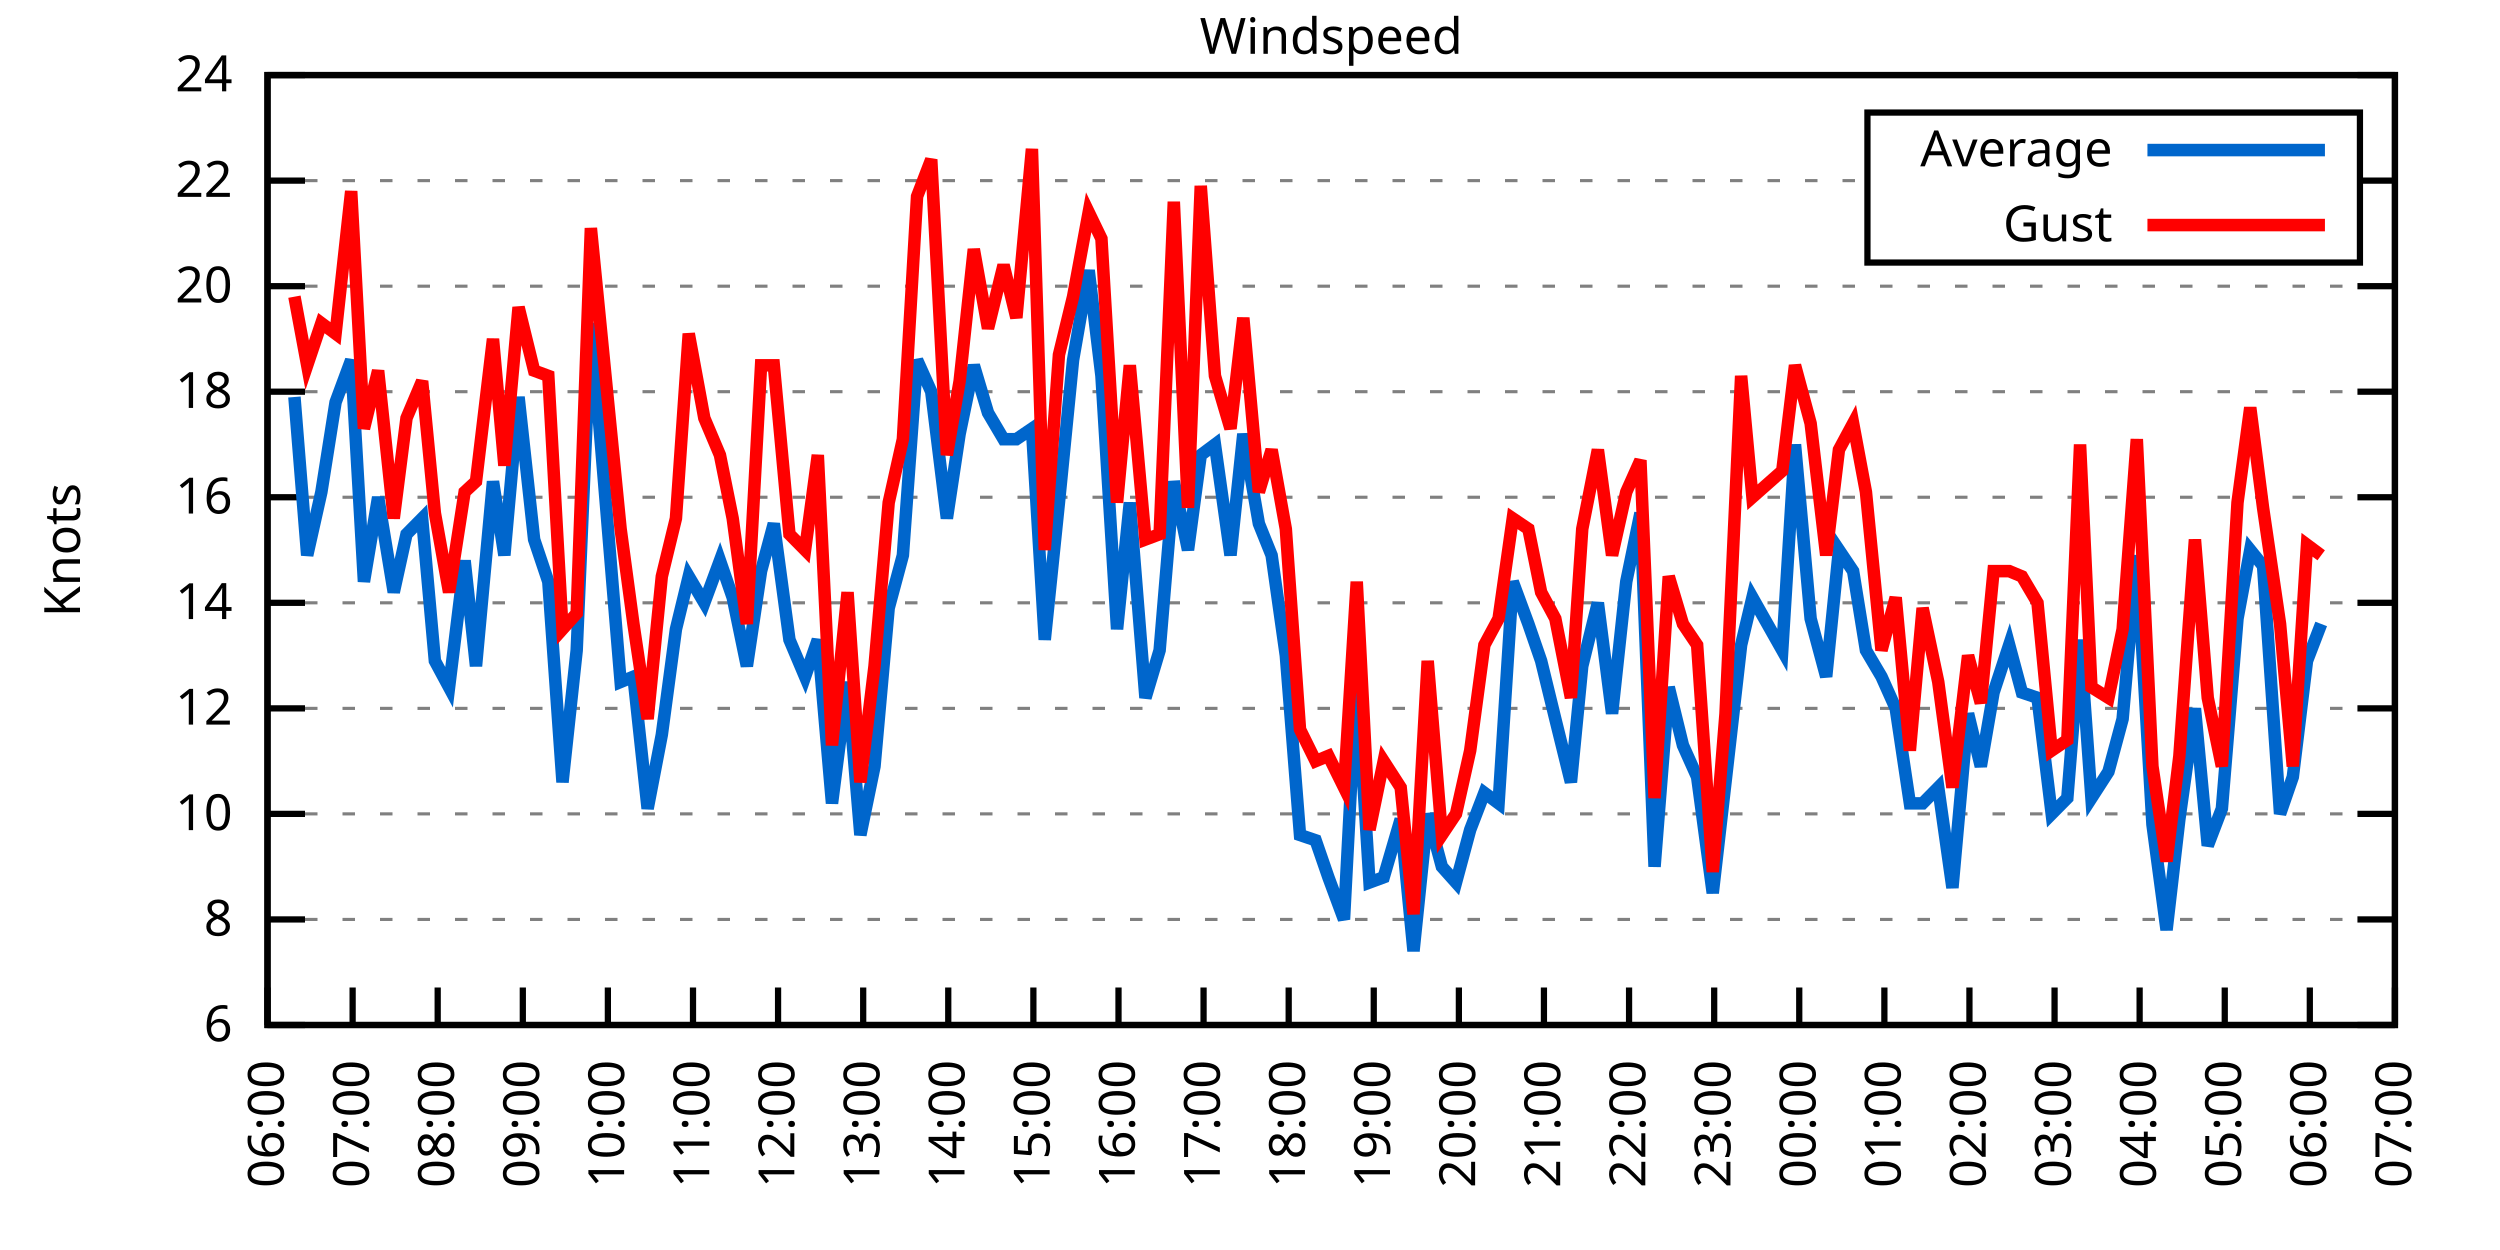
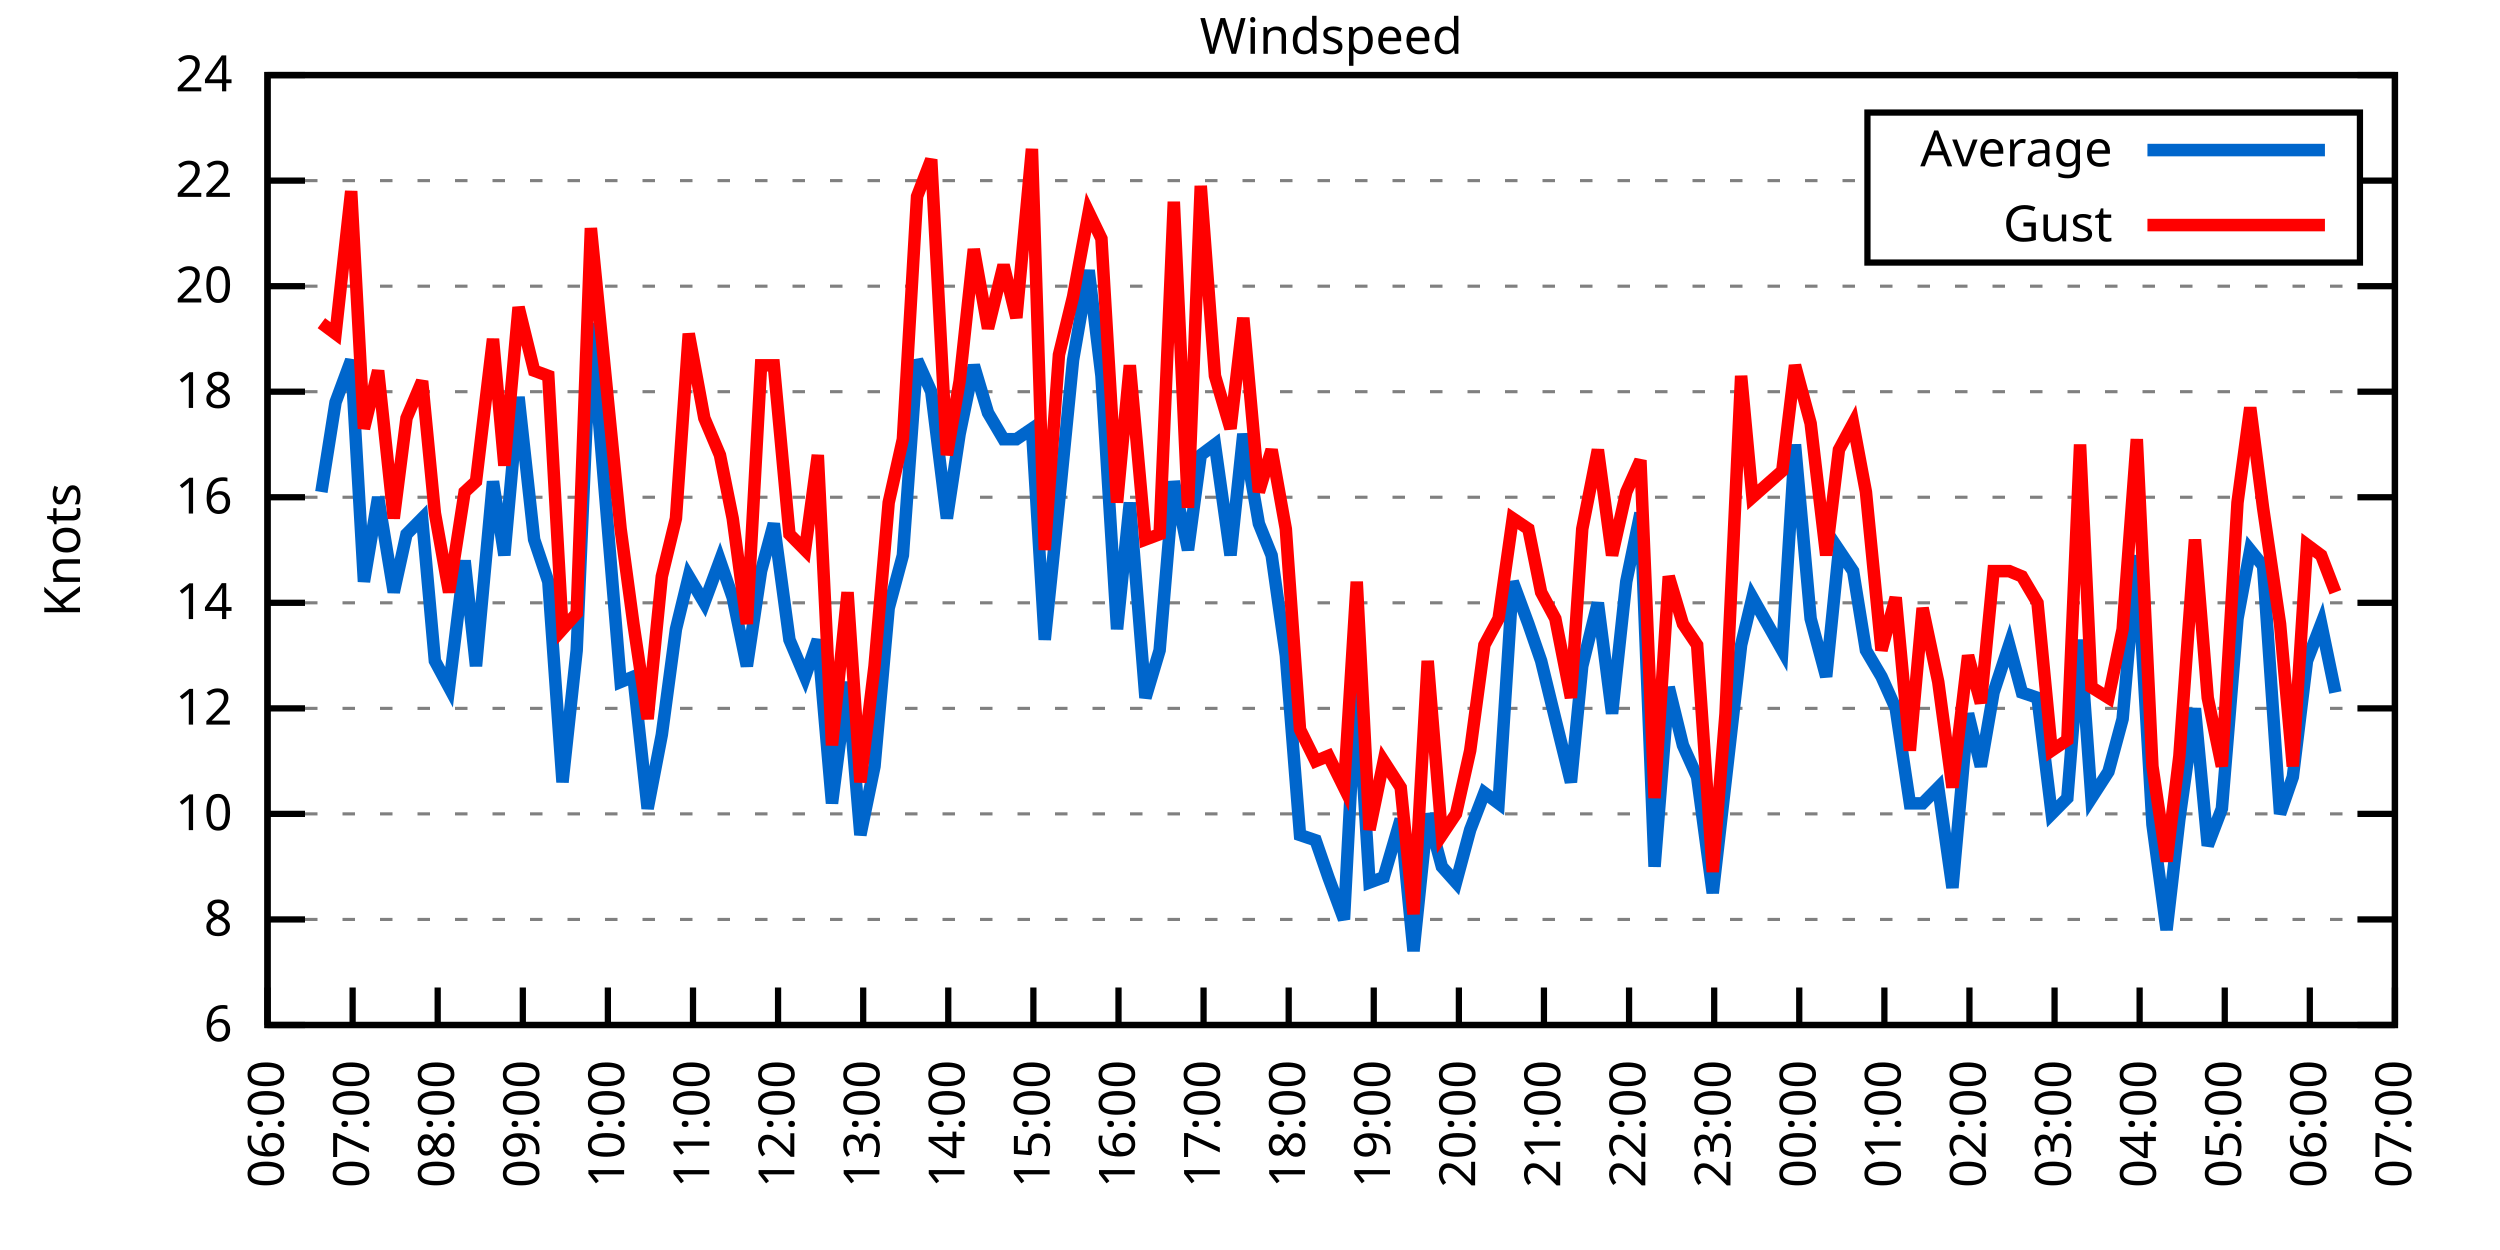
<svg xmlns="http://www.w3.org/2000/svg" xmlns:xlink="http://www.w3.org/1999/xlink" width="400" height="200" viewBox="0 0 400 200">
  <g id="gnuplot_canvas">
    <rect x="0" y="0" width="400" height="200" fill="none" />
    <defs>
      <circle id="gpDot" r="0.5" stroke-width="0.5" stroke="currentColor" />
      <path id="gpPt0" stroke-width="0.333" stroke="currentColor" d="M-1,0 h2 M0,-1 v2" />
      <path id="gpPt1" stroke-width="0.333" stroke="currentColor" d="M-1,-1 L1,1 M1,-1 L-1,1" />
      <path id="gpPt2" stroke-width="0.333" stroke="currentColor" d="M-1,0 L1,0 M0,-1 L0,1 M-1,-1 L1,1 M-1,1 L1,-1" />
      <rect id="gpPt3" stroke-width="0.333" stroke="currentColor" x="-1" y="-1" width="2" height="2" />
      <rect id="gpPt4" stroke-width="0.333" stroke="currentColor" fill="currentColor" x="-1" y="-1" width="2" height="2" />
      <circle id="gpPt5" stroke-width="0.333" stroke="currentColor" cx="0" cy="0" r="1" />
      <use xlink:href="#gpPt5" id="gpPt6" fill="currentColor" stroke="none" />
      <path id="gpPt7" stroke-width="0.333" stroke="currentColor" d="M0,-1.33 L-1.33,0.67 L1.33,0.67 z" />
      <use xlink:href="#gpPt7" id="gpPt8" fill="currentColor" stroke="none" />
      <use xlink:href="#gpPt7" id="gpPt9" stroke="currentColor" transform="rotate(180)" />
      <use xlink:href="#gpPt9" id="gpPt10" fill="currentColor" stroke="none" />
      <use xlink:href="#gpPt3" id="gpPt11" stroke="currentColor" transform="rotate(45)" />
      <use xlink:href="#gpPt11" id="gpPt12" fill="currentColor" stroke="none" />
      <path id="gpPt13" stroke-width="0.333" stroke="currentColor" d="M0,1.330 L1.265,0.411 L0.782,-1.067 L-0.782,-1.076 L-1.265,0.411 z" />
      <use xlink:href="#gpPt13" id="gpPt14" fill="currentColor" stroke="none" />
      <filter id="textbox" filterUnits="objectBoundingBox" x="0" y="0" height="1" width="1">
        <feFlood flood-color="white" flood-opacity="1" result="bgnd" />
        <feComposite in="SourceGraphic" in2="bgnd" operator="atop" />
      </filter>
      <filter id="greybox" filterUnits="objectBoundingBox" x="0" y="0" height="1" width="1">
        <feFlood flood-color="lightgrey" flood-opacity="1" result="grey" />
        <feComposite in="SourceGraphic" in2="grey" operator="atop" />
      </filter>
    </defs>
    <g fill="none" color="white" stroke="currentColor" stroke-width="1.00" stroke-linecap="butt" stroke-linejoin="miter">
</g>
    <g fill="none" color="black" stroke="currentColor" stroke-width="1.00" stroke-linecap="butt" stroke-linejoin="miter">
      <g stroke="none" shape-rendering="crispEdges">
        <polygon fill="rgb(255, 255, 255)" points="42.80,164.00 383.18,164.00 383.18,12.02 42.80,12.02 " />
      </g>
    </g>
    <g fill="none" color="black" stroke="currentColor" stroke-width="1.00" stroke-linecap="butt" stroke-linejoin="miter">
</g>
    <g fill="none" color="black" stroke="black" stroke-width="0.50" stroke-linecap="butt" stroke-linejoin="miter">
</g>
    <g fill="none" color="gray" stroke="currentColor" stroke-width="0.50" stroke-linecap="butt" stroke-linejoin="miter">
      <path stroke="gray" stroke-dasharray="2,4" class="gridline" d="M42.80,164.00 L383.19,164.00  " />
    </g>
    <g fill="none" color="gray" stroke="gray" stroke-width="1.00" stroke-linecap="butt" stroke-linejoin="miter">
</g>
    <g fill="none" color="black" stroke="currentColor" stroke-width="1.00" stroke-linecap="butt" stroke-linejoin="miter">
      <path stroke="black" d="M42.80,164.00 L48.80,164.00 M383.19,164.00 L377.19,164.00  " />
      <g transform="translate(37.20,166.60)" stroke="none" fill="black" font-family="Sans" font-size="8.00" text-anchor="end">
        <text>
          <tspan font-family="Sans"> 6</tspan>
        </text>
      </g>
    </g>
    <g fill="none" color="black" stroke="currentColor" stroke-width="1.00" stroke-linecap="butt" stroke-linejoin="miter">
</g>
    <g fill="none" color="black" stroke="black" stroke-width="0.50" stroke-linecap="butt" stroke-linejoin="miter">
</g>
    <g fill="none" color="gray" stroke="currentColor" stroke-width="0.50" stroke-linecap="butt" stroke-linejoin="miter">
      <path stroke="gray" stroke-dasharray="2,4" class="gridline" d="M42.80,147.11 L383.19,147.11  " />
    </g>
    <g fill="none" color="gray" stroke="gray" stroke-width="1.00" stroke-linecap="butt" stroke-linejoin="miter">
</g>
    <g fill="none" color="black" stroke="currentColor" stroke-width="1.00" stroke-linecap="butt" stroke-linejoin="miter">
      <path stroke="black" d="M42.80,147.11 L48.80,147.11 M383.19,147.11 L377.19,147.11  " />
      <g transform="translate(37.20,149.71)" stroke="none" fill="black" font-family="Sans" font-size="8.00" text-anchor="end">
        <text>
          <tspan font-family="Sans"> 8</tspan>
        </text>
      </g>
    </g>
    <g fill="none" color="black" stroke="currentColor" stroke-width="1.00" stroke-linecap="butt" stroke-linejoin="miter">
</g>
    <g fill="none" color="black" stroke="black" stroke-width="0.50" stroke-linecap="butt" stroke-linejoin="miter">
</g>
    <g fill="none" color="gray" stroke="currentColor" stroke-width="0.50" stroke-linecap="butt" stroke-linejoin="miter">
      <path stroke="gray" stroke-dasharray="2,4" class="gridline" d="M42.80,130.22 L383.19,130.22  " />
    </g>
    <g fill="none" color="gray" stroke="gray" stroke-width="1.00" stroke-linecap="butt" stroke-linejoin="miter">
</g>
    <g fill="none" color="black" stroke="currentColor" stroke-width="1.00" stroke-linecap="butt" stroke-linejoin="miter">
      <path stroke="black" d="M42.80,130.22 L48.80,130.22 M383.19,130.22 L377.19,130.22  " />
      <g transform="translate(37.20,132.82)" stroke="none" fill="black" font-family="Sans" font-size="8.00" text-anchor="end">
        <text>
          <tspan font-family="Sans"> 10</tspan>
        </text>
      </g>
    </g>
    <g fill="none" color="black" stroke="currentColor" stroke-width="1.00" stroke-linecap="butt" stroke-linejoin="miter">
</g>
    <g fill="none" color="black" stroke="black" stroke-width="0.50" stroke-linecap="butt" stroke-linejoin="miter">
</g>
    <g fill="none" color="gray" stroke="currentColor" stroke-width="0.50" stroke-linecap="butt" stroke-linejoin="miter">
      <path stroke="gray" stroke-dasharray="2,4" class="gridline" d="M42.80,113.34 L383.19,113.34  " />
    </g>
    <g fill="none" color="gray" stroke="gray" stroke-width="1.00" stroke-linecap="butt" stroke-linejoin="miter">
</g>
    <g fill="none" color="black" stroke="currentColor" stroke-width="1.00" stroke-linecap="butt" stroke-linejoin="miter">
      <path stroke="black" d="M42.80,113.34 L48.80,113.34 M383.19,113.34 L377.19,113.34  " />
      <g transform="translate(37.20,115.94)" stroke="none" fill="black" font-family="Sans" font-size="8.00" text-anchor="end">
        <text>
          <tspan font-family="Sans"> 12</tspan>
        </text>
      </g>
    </g>
    <g fill="none" color="black" stroke="currentColor" stroke-width="1.00" stroke-linecap="butt" stroke-linejoin="miter">
</g>
    <g fill="none" color="black" stroke="black" stroke-width="0.50" stroke-linecap="butt" stroke-linejoin="miter">
</g>
    <g fill="none" color="gray" stroke="currentColor" stroke-width="0.50" stroke-linecap="butt" stroke-linejoin="miter">
      <path stroke="gray" stroke-dasharray="2,4" class="gridline" d="M42.80,96.45 L383.19,96.45  " />
    </g>
    <g fill="none" color="gray" stroke="gray" stroke-width="1.00" stroke-linecap="butt" stroke-linejoin="miter">
</g>
    <g fill="none" color="black" stroke="currentColor" stroke-width="1.00" stroke-linecap="butt" stroke-linejoin="miter">
      <path stroke="black" d="M42.80,96.45 L48.80,96.45 M383.19,96.45 L377.19,96.45  " />
      <g transform="translate(37.20,99.05)" stroke="none" fill="black" font-family="Sans" font-size="8.00" text-anchor="end">
        <text>
          <tspan font-family="Sans"> 14</tspan>
        </text>
      </g>
    </g>
    <g fill="none" color="black" stroke="currentColor" stroke-width="1.00" stroke-linecap="butt" stroke-linejoin="miter">
</g>
    <g fill="none" color="black" stroke="black" stroke-width="0.50" stroke-linecap="butt" stroke-linejoin="miter">
</g>
    <g fill="none" color="gray" stroke="currentColor" stroke-width="0.50" stroke-linecap="butt" stroke-linejoin="miter">
      <path stroke="gray" stroke-dasharray="2,4" class="gridline" d="M42.80,79.56 L383.19,79.56  " />
    </g>
    <g fill="none" color="gray" stroke="gray" stroke-width="1.00" stroke-linecap="butt" stroke-linejoin="miter">
</g>
    <g fill="none" color="black" stroke="currentColor" stroke-width="1.00" stroke-linecap="butt" stroke-linejoin="miter">
      <path stroke="black" d="M42.80,79.56 L48.80,79.56 M383.19,79.56 L377.19,79.56  " />
      <g transform="translate(37.20,82.16)" stroke="none" fill="black" font-family="Sans" font-size="8.00" text-anchor="end">
        <text>
          <tspan font-family="Sans"> 16</tspan>
        </text>
      </g>
    </g>
    <g fill="none" color="black" stroke="currentColor" stroke-width="1.00" stroke-linecap="butt" stroke-linejoin="miter">
</g>
    <g fill="none" color="black" stroke="black" stroke-width="0.50" stroke-linecap="butt" stroke-linejoin="miter">
</g>
    <g fill="none" color="gray" stroke="currentColor" stroke-width="0.50" stroke-linecap="butt" stroke-linejoin="miter">
      <path stroke="gray" stroke-dasharray="2,4" class="gridline" d="M42.80,62.67 L383.19,62.67  " />
    </g>
    <g fill="none" color="gray" stroke="gray" stroke-width="1.00" stroke-linecap="butt" stroke-linejoin="miter">
</g>
    <g fill="none" color="black" stroke="currentColor" stroke-width="1.00" stroke-linecap="butt" stroke-linejoin="miter">
      <path stroke="black" d="M42.80,62.67 L48.80,62.67 M383.19,62.67 L377.19,62.67  " />
      <g transform="translate(37.20,65.27)" stroke="none" fill="black" font-family="Sans" font-size="8.00" text-anchor="end">
        <text>
          <tspan font-family="Sans"> 18</tspan>
        </text>
      </g>
    </g>
    <g fill="none" color="black" stroke="currentColor" stroke-width="1.00" stroke-linecap="butt" stroke-linejoin="miter">
</g>
    <g fill="none" color="black" stroke="black" stroke-width="0.50" stroke-linecap="butt" stroke-linejoin="miter">
</g>
    <g fill="none" color="gray" stroke="currentColor" stroke-width="0.50" stroke-linecap="butt" stroke-linejoin="miter">
      <path stroke="gray" stroke-dasharray="2,4" class="gridline" d="M42.80,45.79 L383.19,45.79  " />
    </g>
    <g fill="none" color="gray" stroke="gray" stroke-width="1.00" stroke-linecap="butt" stroke-linejoin="miter">
</g>
    <g fill="none" color="black" stroke="currentColor" stroke-width="1.00" stroke-linecap="butt" stroke-linejoin="miter">
      <path stroke="black" d="M42.80,45.79 L48.80,45.79 M383.19,45.79 L377.19,45.79  " />
      <g transform="translate(37.20,48.39)" stroke="none" fill="black" font-family="Sans" font-size="8.00" text-anchor="end">
        <text>
          <tspan font-family="Sans"> 20</tspan>
        </text>
      </g>
    </g>
    <g fill="none" color="black" stroke="currentColor" stroke-width="1.00" stroke-linecap="butt" stroke-linejoin="miter">
</g>
    <g fill="none" color="black" stroke="black" stroke-width="0.50" stroke-linecap="butt" stroke-linejoin="miter">
</g>
    <g fill="none" color="gray" stroke="currentColor" stroke-width="0.50" stroke-linecap="butt" stroke-linejoin="miter">
      <path stroke="gray" stroke-dasharray="2,4" class="gridline" d="M42.80,28.90 L298.79,28.90 M377.59,28.90 L383.19,28.90  " />
    </g>
    <g fill="none" color="gray" stroke="gray" stroke-width="1.00" stroke-linecap="butt" stroke-linejoin="miter">
</g>
    <g fill="none" color="black" stroke="currentColor" stroke-width="1.00" stroke-linecap="butt" stroke-linejoin="miter">
      <path stroke="black" d="M42.80,28.90 L48.80,28.90 M383.19,28.90 L377.19,28.90  " />
      <g transform="translate(37.20,31.50)" stroke="none" fill="black" font-family="Sans" font-size="8.00" text-anchor="end">
        <text>
          <tspan font-family="Sans"> 22</tspan>
        </text>
      </g>
    </g>
    <g fill="none" color="black" stroke="currentColor" stroke-width="1.00" stroke-linecap="butt" stroke-linejoin="miter">
</g>
    <g fill="none" color="black" stroke="black" stroke-width="0.50" stroke-linecap="butt" stroke-linejoin="miter">
</g>
    <g fill="none" color="gray" stroke="currentColor" stroke-width="0.50" stroke-linecap="butt" stroke-linejoin="miter">
      <path stroke="gray" stroke-dasharray="2,4" class="gridline" d="M42.80,12.01 L383.19,12.01  " />
    </g>
    <g fill="none" color="gray" stroke="gray" stroke-width="1.00" stroke-linecap="butt" stroke-linejoin="miter">
</g>
    <g fill="none" color="black" stroke="currentColor" stroke-width="1.00" stroke-linecap="butt" stroke-linejoin="miter">
      <path stroke="black" d="M42.80,12.01 L48.80,12.01 M383.19,12.01 L377.19,12.01  " />
      <g transform="translate(37.20,14.61)" stroke="none" fill="black" font-family="Sans" font-size="8.00" text-anchor="end">
        <text>
          <tspan font-family="Sans"> 24</tspan>
        </text>
      </g>
    </g>
    <g fill="none" color="black" stroke="currentColor" stroke-width="1.00" stroke-linecap="butt" stroke-linejoin="miter">
      <path stroke="black" d="M42.80,164.00 L42.80,158.00  " />
      <g transform="translate(45.40,169.60) rotate(270.00)" stroke="none" fill="black" font-family="Sans" font-size="8.00" text-anchor="end">
        <text>
          <tspan font-family="Sans">06:00</tspan>
        </text>
      </g>
    </g>
    <g fill="none" color="black" stroke="currentColor" stroke-width="1.00" stroke-linecap="butt" stroke-linejoin="miter">
      <path stroke="black" d="M56.42,164.00 L56.42,158.00  " />
      <g transform="translate(59.02,169.60) rotate(270.00)" stroke="none" fill="black" font-family="Sans" font-size="8.00" text-anchor="end">
        <text>
          <tspan font-family="Sans">07:00</tspan>
        </text>
      </g>
    </g>
    <g fill="none" color="black" stroke="currentColor" stroke-width="1.00" stroke-linecap="butt" stroke-linejoin="miter">
      <path stroke="black" d="M70.03,164.00 L70.03,158.00  " />
      <g transform="translate(72.63,169.60) rotate(270.00)" stroke="none" fill="black" font-family="Sans" font-size="8.00" text-anchor="end">
        <text>
          <tspan font-family="Sans">08:00</tspan>
        </text>
      </g>
    </g>
    <g fill="none" color="black" stroke="currentColor" stroke-width="1.00" stroke-linecap="butt" stroke-linejoin="miter">
      <path stroke="black" d="M83.65,164.00 L83.65,158.00  " />
      <g transform="translate(86.25,169.60) rotate(270.00)" stroke="none" fill="black" font-family="Sans" font-size="8.00" text-anchor="end">
        <text>
          <tspan font-family="Sans">09:00</tspan>
        </text>
      </g>
    </g>
    <g fill="none" color="black" stroke="currentColor" stroke-width="1.00" stroke-linecap="butt" stroke-linejoin="miter">
      <path stroke="black" d="M97.26,164.00 L97.26,158.00  " />
      <g transform="translate(99.86,169.60) rotate(270.00)" stroke="none" fill="black" font-family="Sans" font-size="8.00" text-anchor="end">
        <text>
          <tspan font-family="Sans">10:00</tspan>
        </text>
      </g>
    </g>
    <g fill="none" color="black" stroke="currentColor" stroke-width="1.00" stroke-linecap="butt" stroke-linejoin="miter">
      <path stroke="black" d="M110.88,164.00 L110.88,158.00  " />
      <g transform="translate(113.48,169.60) rotate(270.00)" stroke="none" fill="black" font-family="Sans" font-size="8.00" text-anchor="end">
        <text>
          <tspan font-family="Sans">11:00</tspan>
        </text>
      </g>
    </g>
    <g fill="none" color="black" stroke="currentColor" stroke-width="1.00" stroke-linecap="butt" stroke-linejoin="miter">
      <path stroke="black" d="M124.49,164.00 L124.49,158.00  " />
      <g transform="translate(127.09,169.60) rotate(270.00)" stroke="none" fill="black" font-family="Sans" font-size="8.00" text-anchor="end">
        <text>
          <tspan font-family="Sans">12:00</tspan>
        </text>
      </g>
    </g>
    <g fill="none" color="black" stroke="currentColor" stroke-width="1.00" stroke-linecap="butt" stroke-linejoin="miter">
      <path stroke="black" d="M138.11,164.00 L138.11,158.00  " />
      <g transform="translate(140.71,169.60) rotate(270.00)" stroke="none" fill="black" font-family="Sans" font-size="8.00" text-anchor="end">
        <text>
          <tspan font-family="Sans">13:00</tspan>
        </text>
      </g>
    </g>
    <g fill="none" color="black" stroke="currentColor" stroke-width="1.00" stroke-linecap="butt" stroke-linejoin="miter">
      <path stroke="black" d="M151.72,164.00 L151.72,158.00  " />
      <g transform="translate(154.32,169.60) rotate(270.00)" stroke="none" fill="black" font-family="Sans" font-size="8.00" text-anchor="end">
        <text>
          <tspan font-family="Sans">14:00</tspan>
        </text>
      </g>
    </g>
    <g fill="none" color="black" stroke="currentColor" stroke-width="1.00" stroke-linecap="butt" stroke-linejoin="miter">
      <path stroke="black" d="M165.34,164.00 L165.34,158.00  " />
      <g transform="translate(167.94,169.60) rotate(270.00)" stroke="none" fill="black" font-family="Sans" font-size="8.00" text-anchor="end">
        <text>
          <tspan font-family="Sans">15:00</tspan>
        </text>
      </g>
    </g>
    <g fill="none" color="black" stroke="currentColor" stroke-width="1.00" stroke-linecap="butt" stroke-linejoin="miter">
      <path stroke="black" d="M178.96,164.00 L178.96,158.00  " />
      <g transform="translate(181.56,169.60) rotate(270.00)" stroke="none" fill="black" font-family="Sans" font-size="8.00" text-anchor="end">
        <text>
          <tspan font-family="Sans">16:00</tspan>
        </text>
      </g>
    </g>
    <g fill="none" color="black" stroke="currentColor" stroke-width="1.00" stroke-linecap="butt" stroke-linejoin="miter">
      <path stroke="black" d="M192.57,164.00 L192.57,158.00  " />
      <g transform="translate(195.17,169.60) rotate(270.00)" stroke="none" fill="black" font-family="Sans" font-size="8.00" text-anchor="end">
        <text>
          <tspan font-family="Sans">17:00</tspan>
        </text>
      </g>
    </g>
    <g fill="none" color="black" stroke="currentColor" stroke-width="1.00" stroke-linecap="butt" stroke-linejoin="miter">
      <path stroke="black" d="M206.19,164.00 L206.19,158.00  " />
      <g transform="translate(208.79,169.60) rotate(270.00)" stroke="none" fill="black" font-family="Sans" font-size="8.00" text-anchor="end">
        <text>
          <tspan font-family="Sans">18:00</tspan>
        </text>
      </g>
    </g>
    <g fill="none" color="black" stroke="currentColor" stroke-width="1.00" stroke-linecap="butt" stroke-linejoin="miter">
      <path stroke="black" d="M219.80,164.00 L219.80,158.00  " />
      <g transform="translate(222.40,169.60) rotate(270.00)" stroke="none" fill="black" font-family="Sans" font-size="8.00" text-anchor="end">
        <text>
          <tspan font-family="Sans">19:00</tspan>
        </text>
      </g>
    </g>
    <g fill="none" color="black" stroke="currentColor" stroke-width="1.00" stroke-linecap="butt" stroke-linejoin="miter">
      <path stroke="black" d="M233.42,164.00 L233.42,158.00  " />
      <g transform="translate(236.02,169.60) rotate(270.00)" stroke="none" fill="black" font-family="Sans" font-size="8.00" text-anchor="end">
        <text>
          <tspan font-family="Sans">20:00</tspan>
        </text>
      </g>
    </g>
    <g fill="none" color="black" stroke="currentColor" stroke-width="1.00" stroke-linecap="butt" stroke-linejoin="miter">
      <path stroke="black" d="M247.03,164.00 L247.03,158.00  " />
      <g transform="translate(249.63,169.60) rotate(270.00)" stroke="none" fill="black" font-family="Sans" font-size="8.00" text-anchor="end">
        <text>
          <tspan font-family="Sans">21:00</tspan>
        </text>
      </g>
    </g>
    <g fill="none" color="black" stroke="currentColor" stroke-width="1.00" stroke-linecap="butt" stroke-linejoin="miter">
      <path stroke="black" d="M260.65,164.00 L260.65,158.00  " />
      <g transform="translate(263.25,169.60) rotate(270.00)" stroke="none" fill="black" font-family="Sans" font-size="8.00" text-anchor="end">
        <text>
          <tspan font-family="Sans">22:00</tspan>
        </text>
      </g>
    </g>
    <g fill="none" color="black" stroke="currentColor" stroke-width="1.00" stroke-linecap="butt" stroke-linejoin="miter">
      <path stroke="black" d="M274.27,164.00 L274.27,158.00  " />
      <g transform="translate(276.87,169.60) rotate(270.00)" stroke="none" fill="black" font-family="Sans" font-size="8.00" text-anchor="end">
        <text>
          <tspan font-family="Sans">23:00</tspan>
        </text>
      </g>
    </g>
    <g fill="none" color="black" stroke="currentColor" stroke-width="1.00" stroke-linecap="butt" stroke-linejoin="miter">
      <path stroke="black" d="M287.88,164.00 L287.88,158.00  " />
      <g transform="translate(290.48,169.60) rotate(270.00)" stroke="none" fill="black" font-family="Sans" font-size="8.00" text-anchor="end">
        <text>
          <tspan font-family="Sans">00:00</tspan>
        </text>
      </g>
    </g>
    <g fill="none" color="black" stroke="currentColor" stroke-width="1.00" stroke-linecap="butt" stroke-linejoin="miter">
      <path stroke="black" d="M301.50,164.00 L301.50,158.00  " />
      <g transform="translate(304.10,169.60) rotate(270.00)" stroke="none" fill="black" font-family="Sans" font-size="8.00" text-anchor="end">
        <text>
          <tspan font-family="Sans">01:00</tspan>
        </text>
      </g>
    </g>
    <g fill="none" color="black" stroke="currentColor" stroke-width="1.00" stroke-linecap="butt" stroke-linejoin="miter">
      <path stroke="black" d="M315.11,164.00 L315.11,158.00  " />
      <g transform="translate(317.71,169.60) rotate(270.00)" stroke="none" fill="black" font-family="Sans" font-size="8.00" text-anchor="end">
        <text>
          <tspan font-family="Sans">02:00</tspan>
        </text>
      </g>
    </g>
    <g fill="none" color="black" stroke="currentColor" stroke-width="1.00" stroke-linecap="butt" stroke-linejoin="miter">
      <path stroke="black" d="M328.73,164.00 L328.73,158.00  " />
      <g transform="translate(331.33,169.60) rotate(270.00)" stroke="none" fill="black" font-family="Sans" font-size="8.00" text-anchor="end">
        <text>
          <tspan font-family="Sans">03:00</tspan>
        </text>
      </g>
    </g>
    <g fill="none" color="black" stroke="currentColor" stroke-width="1.00" stroke-linecap="butt" stroke-linejoin="miter">
      <path stroke="black" d="M342.34,164.00 L342.34,158.00  " />
      <g transform="translate(344.94,169.60) rotate(270.00)" stroke="none" fill="black" font-family="Sans" font-size="8.00" text-anchor="end">
        <text>
          <tspan font-family="Sans">04:00</tspan>
        </text>
      </g>
    </g>
    <g fill="none" color="black" stroke="currentColor" stroke-width="1.00" stroke-linecap="butt" stroke-linejoin="miter">
      <path stroke="black" d="M355.96,164.00 L355.96,158.00  " />
      <g transform="translate(358.56,169.60) rotate(270.00)" stroke="none" fill="black" font-family="Sans" font-size="8.00" text-anchor="end">
        <text>
          <tspan font-family="Sans">05:00</tspan>
        </text>
      </g>
    </g>
    <g fill="none" color="black" stroke="currentColor" stroke-width="1.00" stroke-linecap="butt" stroke-linejoin="miter">
      <path stroke="black" d="M369.57,164.00 L369.57,158.00  " />
      <g transform="translate(372.17,169.60) rotate(270.00)" stroke="none" fill="black" font-family="Sans" font-size="8.00" text-anchor="end">
        <text>
          <tspan font-family="Sans">06:00</tspan>
        </text>
      </g>
    </g>
    <g fill="none" color="black" stroke="currentColor" stroke-width="1.00" stroke-linecap="butt" stroke-linejoin="miter">
      <path stroke="black" d="M383.19,164.00 L383.19,158.00  " />
      <g transform="translate(385.79,169.60) rotate(270.00)" stroke="none" fill="black" font-family="Sans" font-size="8.00" text-anchor="end">
        <text>
          <tspan font-family="Sans">07:00</tspan>
        </text>
      </g>
    </g>
    <g fill="none" color="black" stroke="currentColor" stroke-width="1.00" stroke-linecap="butt" stroke-linejoin="miter">
</g>
    <g fill="none" color="black" stroke="currentColor" stroke-width="1.00" stroke-linecap="butt" stroke-linejoin="miter">
      <path stroke="black" d="M42.80,12.01 L42.80,164.00 L383.19,164.00 L383.19,12.01 L42.80,12.01 Z  " />
    </g>
    <g fill="none" color="black" stroke="currentColor" stroke-width="1.00" stroke-linecap="butt" stroke-linejoin="miter">
</g>
    <g fill="none" color="black" stroke="currentColor" stroke-width="1.00" stroke-linecap="butt" stroke-linejoin="miter">
      <path stroke="black" d="M298.79,42.01 L298.79,18.01 L377.59,18.01 L377.59,42.01 L298.79,42.01 Z  " />
    </g>
    <g id="Windspeed_plot_1">
      <g fill="none" color="white" stroke="black" stroke-width="2.00" stroke-linecap="butt" stroke-linejoin="miter">
</g>
      <g fill="none" color="black" stroke="currentColor" stroke-width="2.00" stroke-linecap="butt" stroke-linejoin="miter">
        <g transform="translate(337.99,26.61)" stroke="none" fill="black" font-family="Sans" font-size="8.00" text-anchor="end">
          <text>
            <tspan font-family="Sans">Average</tspan>
          </text>
        </g>
      </g>
      <g fill="none" color="black" stroke="currentColor" stroke-width="2.00" stroke-linecap="butt" stroke-linejoin="miter">
-         <path stroke="rgb(  0, 102, 204)" d="M343.59,24.01 L371.99,24.01 M47.11,63.52 L49.15,88.85 L51.42,78.72 L53.69,64.36 L56.19,57.61 L58.23,93.07   L60.50,79.56 L63.00,94.76 L65.04,85.47 L67.54,82.94 L69.58,105.74 L71.85,109.96 L74.34,89.69 L76.16,106.58   L78.88,77.03 L80.70,88.85 L82.97,63.52 L85.46,86.32 L87.73,93.07 L90.00,125.16 L92.27,104.05 L94.54,51.70   L99.30,109.11 L101.35,108.27 L103.62,129.38 L105.89,117.56 L108.15,100.67 L110.20,92.23 L112.69,96.45 L115.19,89.69   L117.23,95.60 L119.50,106.58 L121.77,91.38 L123.81,83.78 L126.31,102.36 L128.81,108.27 L130.85,102.36 L133.12,128.54   L135.61,109.11 L137.66,133.60 L139.92,122.62 L142.19,97.29 L144.46,88.85 L146.73,57.61 L149.00,62.67 L151.50,82.94   L153.54,69.43 L155.81,58.45 L158.08,66.05 L160.57,70.27 L162.62,70.27 L165.11,68.58 L167.16,102.36 L169.43,80.41   L171.69,57.61 L174.19,43.25 L176.23,60.14 L178.73,100.67 L180.77,80.41 L183.27,111.65 L185.54,104.05 L187.81,77.03   L190.08,88.00 L192.12,72.81 L194.39,71.12 L196.88,88.85 L198.93,69.43 L201.42,83.78 L203.46,88.85 L205.73,104.89   L208.00,133.60 L210.50,134.45 L212.54,140.36 L215.04,147.11 L217.08,108.27 L219.12,141.20 L221.39,140.36 L224.11,131.07   L226.16,152.18 L228.43,130.22 L230.70,138.67 L232.96,141.20 L235.23,132.76 L237.50,126.85 L239.77,128.54 L242.04,93.07   L244.54,99.83 L246.58,105.74 L248.85,115.03 L251.35,125.16 L253.16,106.58 L255.66,96.45 L257.93,114.18 L260.20,93.07   L262.47,82.09 L264.73,138.67 L267.00,109.96 L269.27,119.25 L271.54,124.31 L274.04,142.89 L276.08,125.16 L278.58,103.20   L280.39,95.60 L285.16,104.05 L287.20,71.12 L289.70,98.98 L292.19,108.27 L294.23,88.00 L296.50,91.38 L298.55,104.05   L301.04,108.27 L303.31,113.34 L305.58,128.54 L307.62,128.54 L310.12,126.00 L312.39,142.05 L314.89,114.18 L316.93,122.62   L318.97,110.80 L321.47,103.20 L323.51,110.80 L326.00,111.65 L328.27,130.22 L330.77,127.69 L332.81,102.36 L334.63,127.69   L337.35,123.47 L339.62,115.03 L341.89,88.85 L344.39,131.91 L346.65,148.80 L348.70,131.07 L351.19,113.34 L353.24,135.29   L355.50,129.38 L358.00,98.98 L360.04,88.00 L362.09,90.54 L364.81,130.22 L366.85,124.31 L369.12,105.74 L371.39,99.83    " />
+         <path stroke="rgb(  0, 102, 204)" d="M343.59,24.01 L371.99,24.01 M51.42,78.72 L53.69,64.36 L56.19,57.61 L58.23,93.07 L60.50,79.56 L63.00,94.76   L65.04,85.47 L67.54,82.94 L69.58,105.74 L71.85,109.96 L74.34,89.69 L76.16,106.58 L78.88,77.03 L80.70,88.85   L82.97,63.52 L85.46,86.32 L87.73,93.07 L90.00,125.16 L92.27,104.05 L94.54,51.70 L99.30,109.11 L101.35,108.27   L103.62,129.38 L105.89,117.56 L108.15,100.67 L110.20,92.23 L112.69,96.45 L115.19,89.69 L117.23,95.60 L119.50,106.58   L121.77,91.38 L123.81,83.78 L126.31,102.36 L128.81,108.27 L130.85,102.36 L133.12,128.54 L135.61,109.11 L137.66,133.60   L139.92,122.62 L142.19,97.29 L144.46,88.85 L146.73,57.61 L149.00,62.67 L151.50,82.94 L153.54,69.43 L155.81,58.45   L158.08,66.05 L160.57,70.27 L162.62,70.27 L165.11,68.58 L167.16,102.36 L169.43,80.41 L171.69,57.61 L174.19,43.25   L176.23,60.14 L178.73,100.67 L180.77,80.41 L183.27,111.65 L185.54,104.05 L187.81,77.03 L190.08,88.00 L192.12,72.81   L194.39,71.12 L196.88,88.85 L198.93,69.43 L201.42,83.78 L203.46,88.85 L205.73,104.89 L208.00,133.60 L210.50,134.45   L212.54,140.36 L215.04,147.11 L217.08,108.27 L219.12,141.20 L221.39,140.36 L224.11,131.07 L226.16,152.18 L228.43,130.22   L230.70,138.67 L232.96,141.20 L235.23,132.76 L237.50,126.85 L239.77,128.54 L242.04,93.07 L244.54,99.83 L246.58,105.74   L248.85,115.03 L251.35,125.16 L253.16,106.58 L255.66,96.45 L257.93,114.18 L260.20,93.07 L262.47,82.09 L264.73,138.67   L267.00,109.96 L269.27,119.25 L271.54,124.31 L274.04,142.89 L276.08,125.16 L278.58,103.20 L280.39,95.60 L285.16,104.05   L287.20,71.12 L289.70,98.98 L292.19,108.27 L294.23,88.00 L296.50,91.38 L298.55,104.05 L301.04,108.27 L303.31,113.34   L305.58,128.54 L307.62,128.54 L310.12,126.00 L312.39,142.05 L314.89,114.18 L316.93,122.62 L318.97,110.80 L321.47,103.20   L323.51,110.80 L326.00,111.65 L328.27,130.22 L330.77,127.69 L332.81,102.36 L334.63,127.69 L337.35,123.47 L339.62,115.03   L341.89,88.85 L344.39,131.91 L346.65,148.80 L348.70,131.07 L351.19,113.34 L353.24,135.29 L355.50,129.38 L358.00,98.98   L360.04,88.00 L362.09,90.54 L364.81,130.22 L366.85,124.31 L369.12,105.74 L371.39,99.83 L373.66,110.80  " />
      </g>
    </g>
    <g id="Windspeed_plot_2">
      <g fill="none" color="black" stroke="currentColor" stroke-width="2.00" stroke-linecap="butt" stroke-linejoin="miter">
        <g transform="translate(337.99,38.61)" stroke="none" fill="black" font-family="Sans" font-size="8.00" text-anchor="end">
          <text>
            <tspan font-family="Sans">Gust</tspan>
          </text>
        </g>
      </g>
      <g fill="none" color="black" stroke="currentColor" stroke-width="2.00" stroke-linecap="butt" stroke-linejoin="miter">
-         <path stroke="rgb(255,   0,   0)" d="M343.59,36.01 L371.99,36.01 M47.11,47.47 L49.15,58.45 L51.42,51.70 L53.69,53.39 L56.19,30.59 L58.23,68.58   L60.50,59.30 L63.00,82.94 L65.04,66.90 L67.54,60.98 L69.58,82.09 L71.85,94.76 L74.34,78.72 L76.16,77.03   L78.88,54.23 L80.70,74.49 L82.97,49.16 L85.46,59.30 L87.73,60.14 L90.00,100.67 L92.27,98.14 L94.54,36.50   L99.30,84.63 L101.35,99.83 L103.62,115.03 L105.89,92.23 L108.15,82.94 L110.20,53.39 L112.69,66.90 L115.19,72.81   L117.23,82.94 L119.50,99.83 L121.77,58.45 L123.81,58.45 L126.31,85.47 L128.81,88.00 L130.85,72.81 L133.12,119.25   L135.61,94.76 L137.66,125.16 L139.92,106.58 L142.19,80.41 L144.46,70.27 L146.73,31.43 L149.00,25.52 L151.50,72.81   L153.54,60.98 L155.81,39.87 L158.08,52.54 L160.57,42.41 L162.62,50.85 L165.11,23.83 L167.16,88.00 L169.43,56.76   L171.69,47.47 L174.19,33.96 L176.23,38.19 L178.73,80.41 L180.77,58.45 L183.27,86.32 L185.54,85.47 L187.81,32.28   L190.08,81.25 L192.12,29.74 L194.39,60.14 L196.88,68.58 L198.93,50.85 L201.42,78.72 L203.46,71.96 L205.73,84.63   L208.00,116.71 L210.50,121.78 L212.54,120.94 L215.04,126.00 L217.08,93.07 L219.12,132.76 L221.39,121.78 L224.11,126.00   L226.16,146.27 L228.43,105.74 L230.70,133.60 L232.96,130.22 L235.23,120.09 L237.50,103.20 L239.77,98.98 L242.04,82.94   L244.54,84.63 L246.58,94.76 L248.85,98.98 L251.35,111.65 L253.16,84.63 L255.66,71.96 L257.93,88.85 L260.20,78.72   L262.47,73.65 L264.73,127.69 L267.00,92.23 L269.27,99.83 L271.54,103.20 L274.04,139.51 L276.08,114.18 L278.58,60.14   L280.39,79.56 L285.16,75.34 L287.20,58.45 L289.70,67.74 L292.19,88.85 L294.23,71.96 L296.50,67.74 L298.55,78.72   L301.04,104.05 L303.31,95.60 L305.58,120.09 L307.62,97.29 L310.12,109.11 L312.39,126.00 L314.89,104.89 L316.93,112.49   L318.97,91.38 L321.47,91.38 L323.51,92.23 L326.00,96.45 L328.27,120.09 L330.77,118.40 L332.81,71.12 L334.63,109.96   L337.35,111.65 L339.62,100.67 L341.89,70.27 L344.39,122.62 L346.65,137.82 L348.70,120.94 L351.19,86.32 L353.24,111.65   L355.50,122.62 L358.00,80.41 L360.04,65.21 L362.09,81.25 L364.81,99.83 L366.85,122.62 L369.12,87.16 L371.39,88.85    " />
+         <path stroke="rgb(255,   0,   0)" d="M343.59,36.01 L371.99,36.01 M51.42,51.70 L53.69,53.39 L56.19,30.59 L58.23,68.58 L60.50,59.30 L63.00,82.94   L65.04,66.90 L67.54,60.98 L69.58,82.09 L71.85,94.76 L74.34,78.72 L76.16,77.03 L78.88,54.23 L80.70,74.49   L82.97,49.16 L85.46,59.30 L87.73,60.14 L90.00,100.67 L92.27,98.14 L94.54,36.50 L99.30,84.63 L101.35,99.83   L103.62,115.03 L105.89,92.23 L108.15,82.94 L110.20,53.39 L112.69,66.90 L115.19,72.81 L117.23,82.94 L119.50,99.83   L121.77,58.45 L123.81,58.45 L126.31,85.47 L128.81,88.00 L130.85,72.81 L133.12,119.25 L135.61,94.76 L137.66,125.16   L139.92,106.58 L142.19,80.41 L144.46,70.27 L146.73,31.43 L149.00,25.52 L151.50,72.81 L153.54,60.98 L155.81,39.87   L158.08,52.54 L160.57,42.41 L162.62,50.85 L165.11,23.83 L167.16,88.00 L169.43,56.76 L171.69,47.47 L174.19,33.96   L176.23,38.19 L178.73,80.41 L180.77,58.45 L183.27,86.32 L185.54,85.47 L187.81,32.28 L190.08,81.25 L192.12,29.74   L194.39,60.14 L196.88,68.58 L198.93,50.85 L201.42,78.72 L203.46,71.96 L205.73,84.63 L208.00,116.71 L210.50,121.78   L212.54,120.94 L215.04,126.00 L217.08,93.07 L219.12,132.76 L221.39,121.78 L224.11,126.00 L226.16,146.27 L228.43,105.74   L230.70,133.60 L232.96,130.22 L235.23,120.09 L237.50,103.20 L239.77,98.98 L242.04,82.94 L244.54,84.63 L246.58,94.76   L248.85,98.98 L251.35,111.65 L253.16,84.63 L255.66,71.96 L257.93,88.85 L260.20,78.72 L262.47,73.65 L264.73,127.69   L267.00,92.23 L269.27,99.83 L271.54,103.20 L274.04,139.51 L276.08,114.18 L278.58,60.14 L280.39,79.56 L285.16,75.34   L287.20,58.45 L289.70,67.74 L292.19,88.85 L294.23,71.96 L296.50,67.74 L298.55,78.72 L301.04,104.05 L303.31,95.60   L305.58,120.09 L307.62,97.29 L310.12,109.11 L312.39,126.00 L314.89,104.89 L316.93,112.49 L318.97,91.38 L321.47,91.38   L323.51,92.23 L326.00,96.45 L328.27,120.09 L330.77,118.40 L332.81,71.12 L334.63,109.96 L337.35,111.65 L339.62,100.67   L341.89,70.27 L344.39,122.62 L346.65,137.82 L348.70,120.94 L351.19,86.32 L353.24,111.65 L355.50,122.62 L358.00,80.41   L360.04,65.21 L362.09,81.25 L364.81,99.83 L366.85,122.62 L369.12,87.16 L371.39,88.85 L373.66,94.76  " />
      </g>
    </g>
    <g fill="none" color="black" stroke="currentColor" stroke-width="2.00" stroke-linecap="butt" stroke-linejoin="miter">
</g>
    <g fill="none" color="black" stroke="black" stroke-width="1.00" stroke-linecap="butt" stroke-linejoin="miter">
</g>
    <g fill="none" color="black" stroke="currentColor" stroke-width="1.00" stroke-linecap="butt" stroke-linejoin="miter">
      <path stroke="black" d="M42.80,12.01 L42.80,164.00 L383.19,164.00 L383.19,12.01 L42.80,12.01 Z  " />
      <g transform="translate(12.80,88.01) rotate(270.00)" stroke="none" fill="black" font-family="Sans" font-size="8.00" text-anchor="middle">
        <text>
          <tspan font-family="Sans">Knots</tspan>
        </text>
      </g>
    </g>
    <g fill="none" color="black" stroke="currentColor" stroke-width="1.00" stroke-linecap="butt" stroke-linejoin="miter">
</g>
    <g fill="none" color="black" stroke="currentColor" stroke-width="1.00" stroke-linecap="butt" stroke-linejoin="miter">
      <g transform="translate(212.99,8.61)" stroke="none" fill="black" font-family="Sans" font-size="8.00" text-anchor="middle">
        <text>
          <tspan font-family="Sans">Windspeed</tspan>
        </text>
      </g>
    </g>
    <g fill="none" color="black" stroke="currentColor" stroke-width="1.00" stroke-linecap="butt" stroke-linejoin="miter">
</g>
  </g>
</svg>
